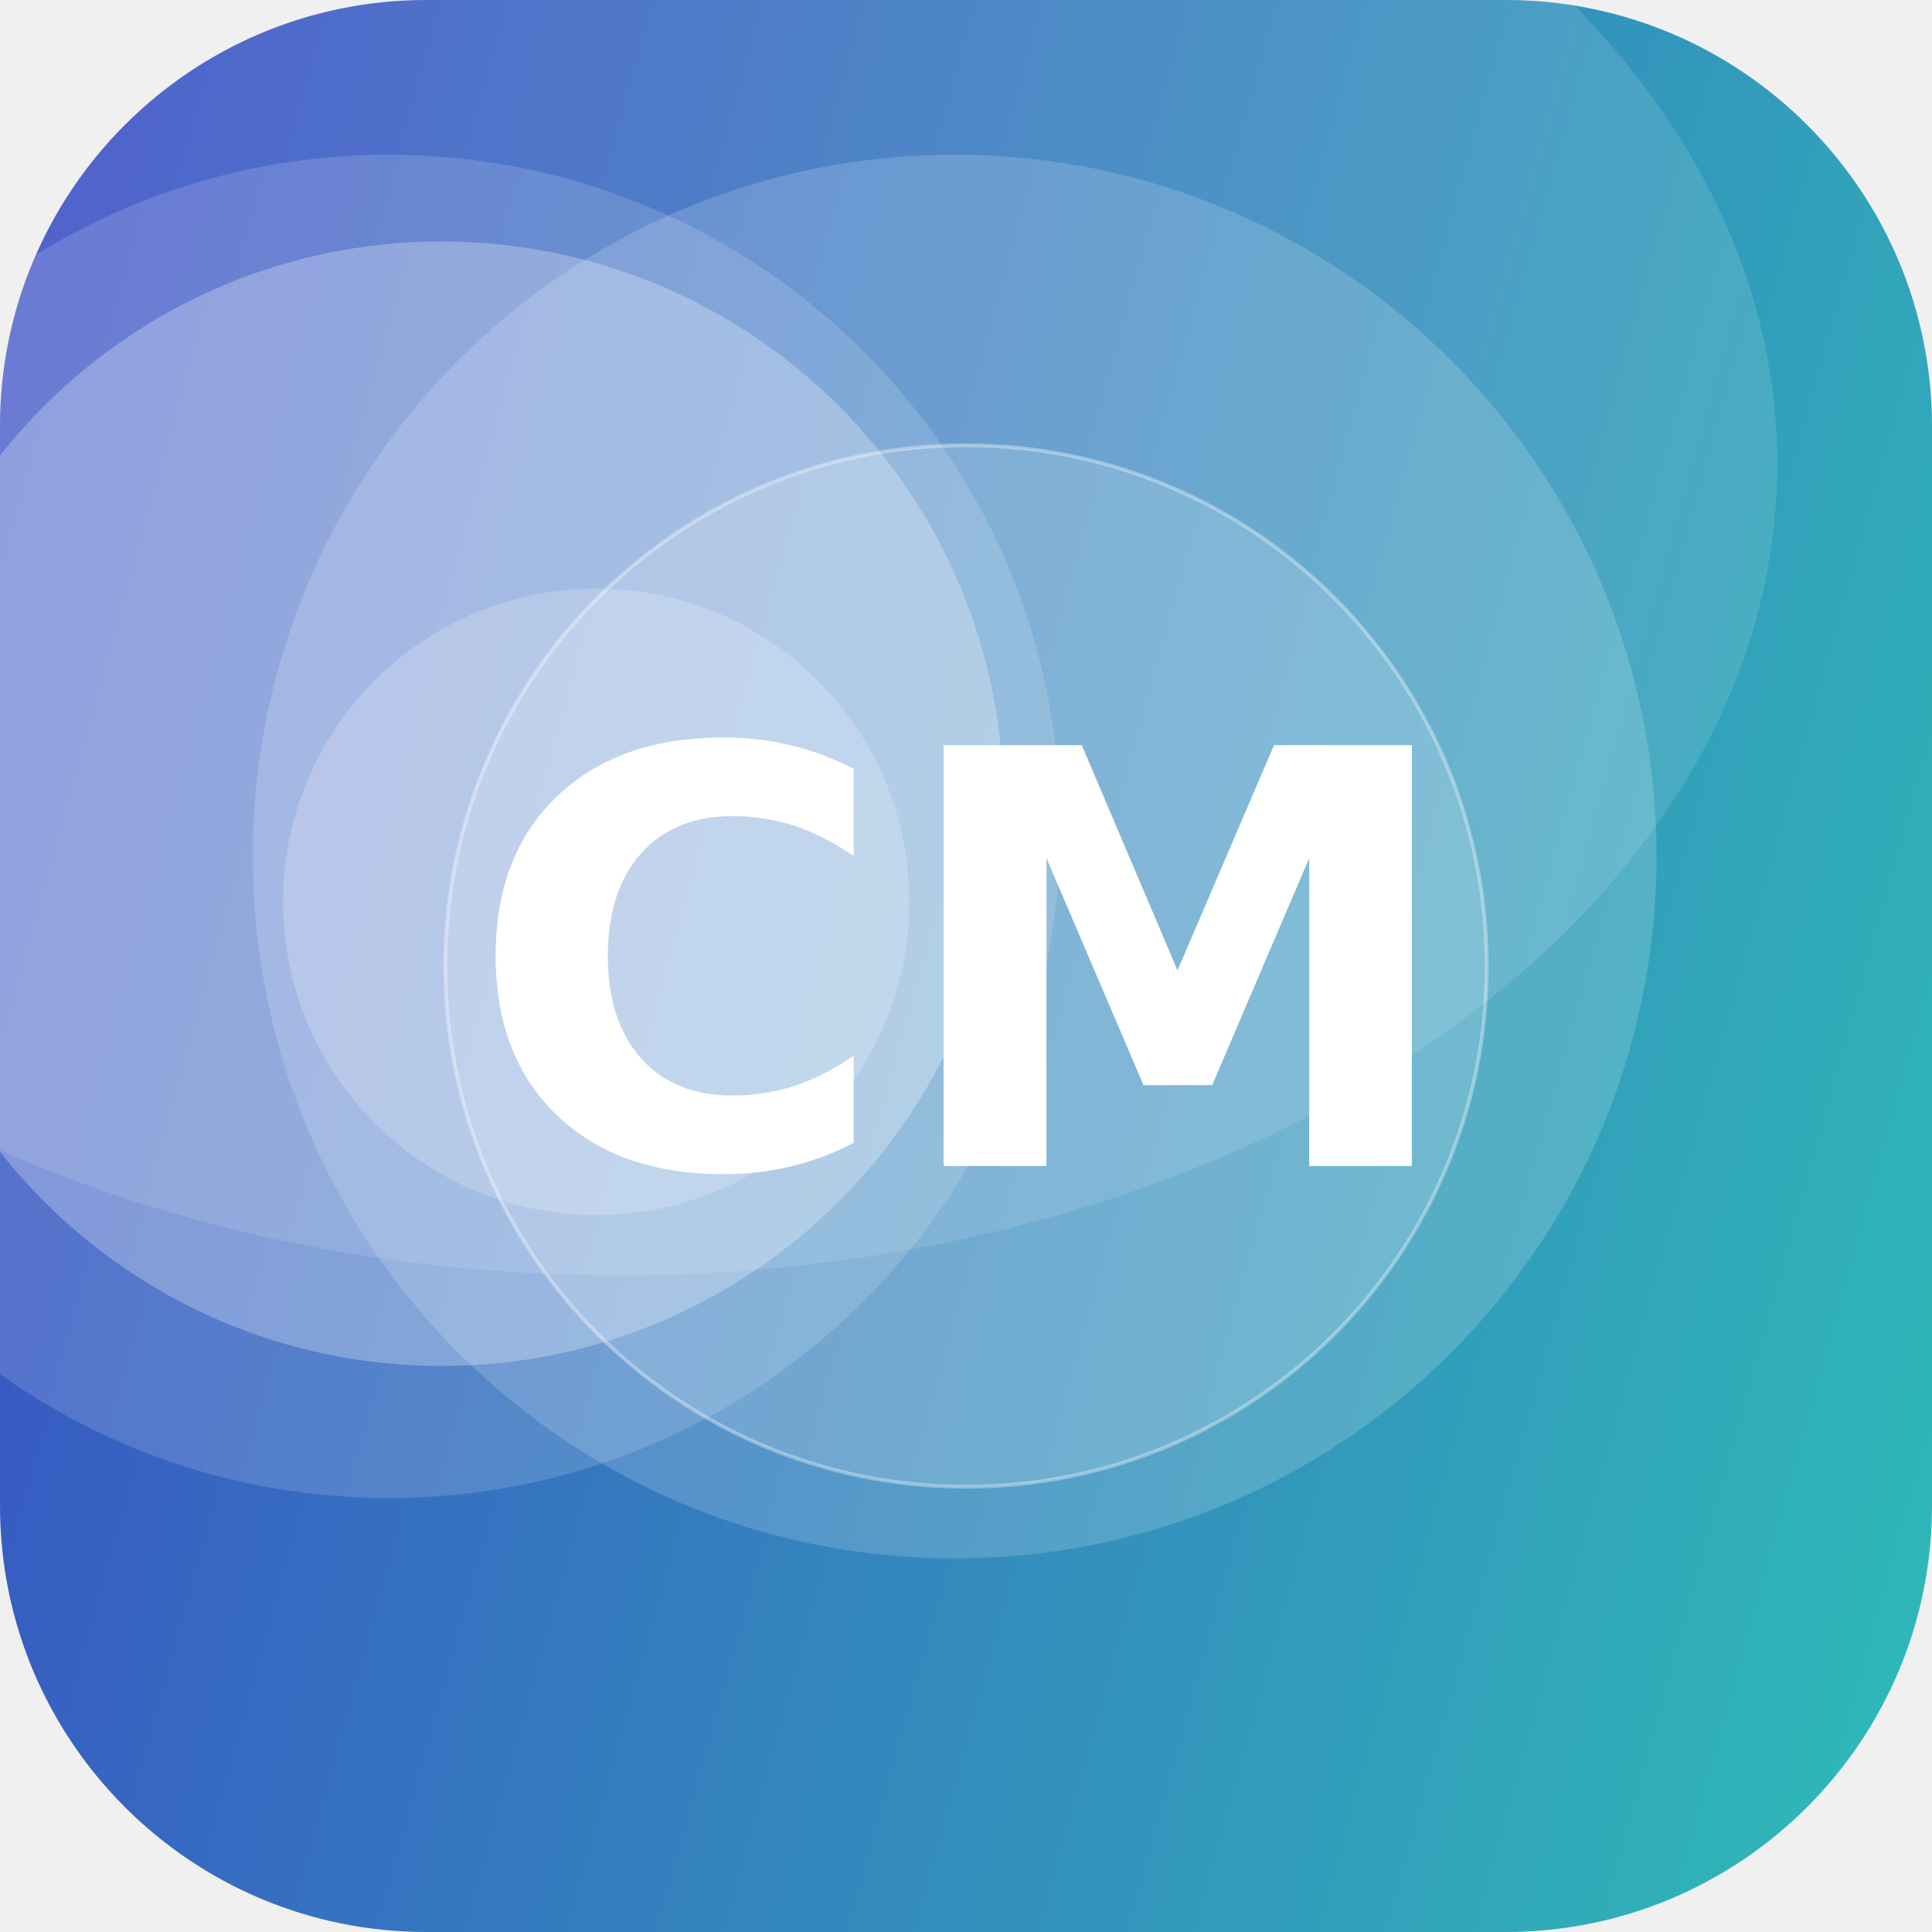
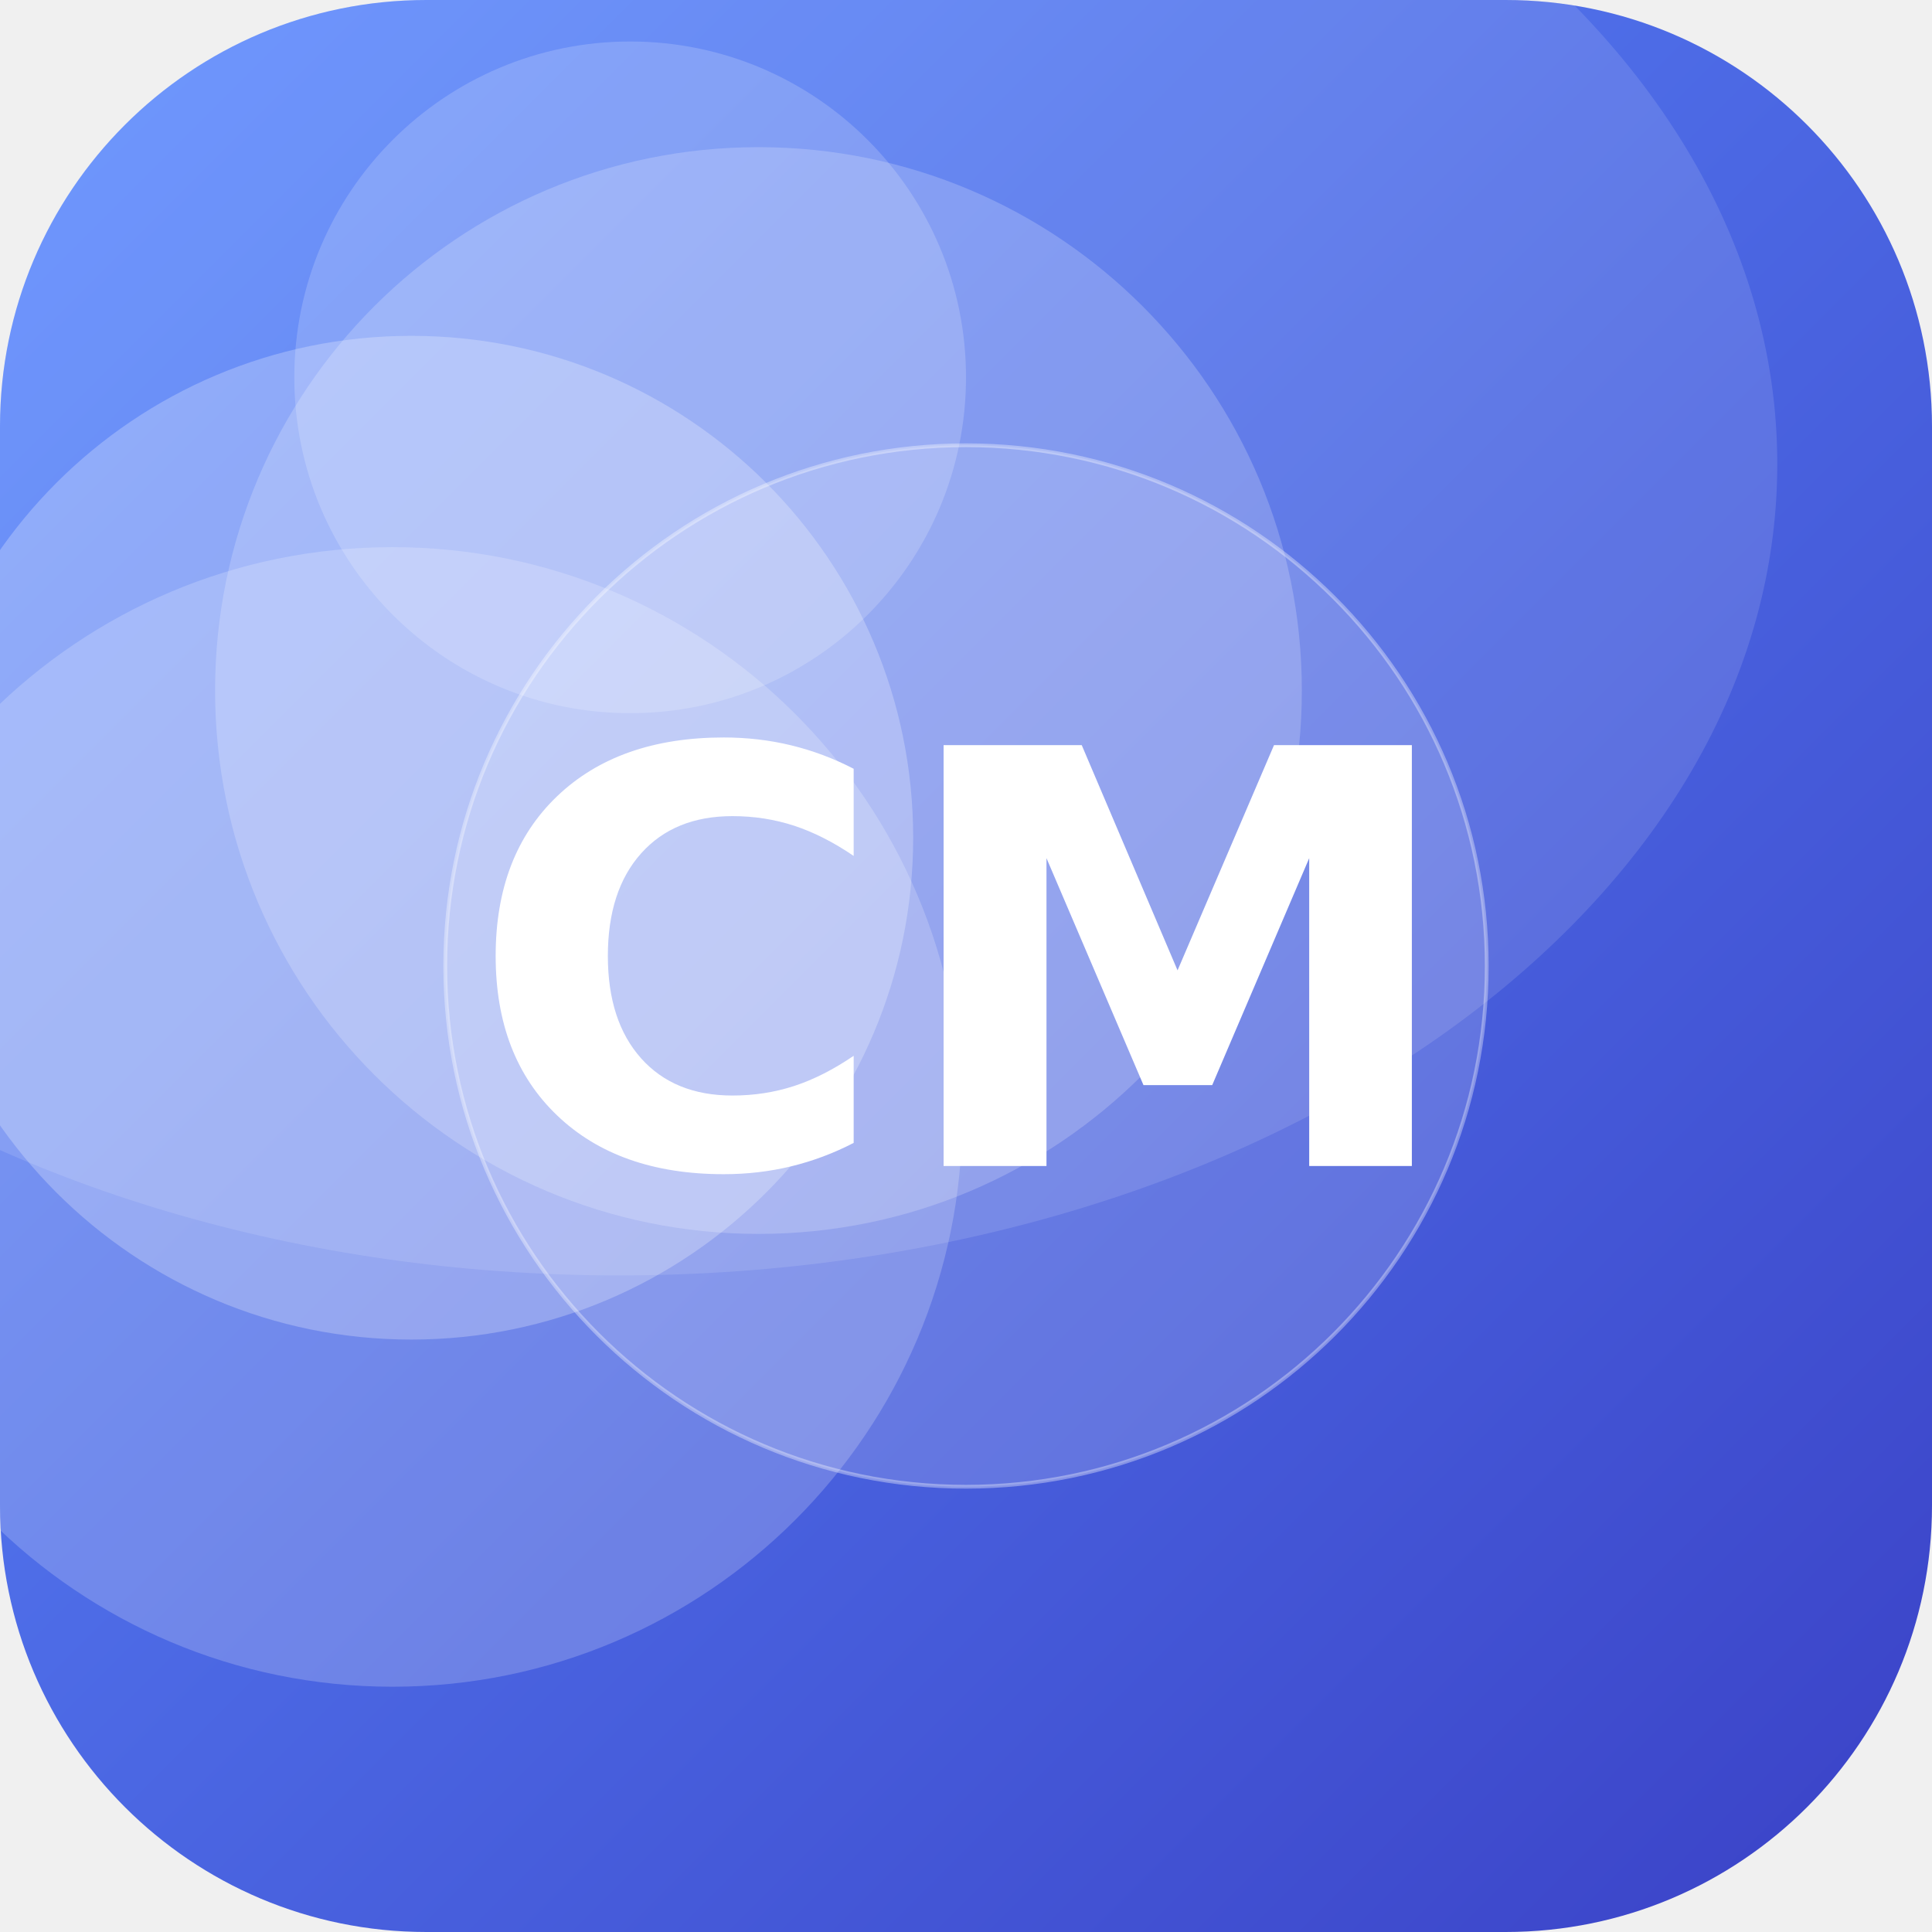
<svg xmlns="http://www.w3.org/2000/svg" width="512" height="512" viewBox="0 0 512 512">
  <defs>
-     <linearGradient id="g" x1="0" y1="0" x2="1" y2="1" gradientTransform="rotate(151 0.5 0.5)">
-       <stop offset="0" stop-color="#2EC4B6" />
+     <linearGradient id="g" x1="0" y1="0" x2="1" y2="1" gradientTransform="rotate(1 0.5 0.5)">
+       <stop offset="0" stop-color="#5C8CFF" />
      <stop offset="1" stop-color="#3A41C6" />
    </linearGradient>
    <clipPath id="c">
      <rect width="512" height="512" rx="113" />
    </clipPath>
  </defs>
  <g clip-path="url(#c)">
    <rect width="512" height="512" fill="url(#g)" />
-     <circle cx="253" cy="227" r="186" fill="#FFFFFF" fill-opacity="0.17" />
-     <circle cx="103" cy="219" r="178" fill="#FFFFFF" fill-opacity="0.15" />
-     <circle cx="158" cy="239" r="83" fill="#FFFFFF" fill-opacity="0.20" />
-     <circle cx="117" cy="213" r="149" fill="#FFFFFF" fill-opacity="0.27" />
+     <circle cx="201" cy="183" r="144" fill="#FFFFFF" fill-opacity="0.20" />
+     <circle cx="109" cy="222" r="133" fill="#FFFFFF" fill-opacity="0.25" />
+     <circle cx="167" cy="100" r="89" fill="#FFFFFF" fill-opacity="0.18" />
+     <circle cx="104" cy="296" r="151" fill="#FFFFFF" fill-opacity="0.20" />
    <ellipse cx="164" cy="123" rx="307" ry="215" fill="#FFFFFF" fill-opacity="0.12" />
    <circle cx="256" cy="256" r="138" fill="#FFFFFF" fill-opacity="0.16" stroke="#FFFFFF" stroke-opacity="0.35" />
    <text x="50%" y="50%" dy="53" text-anchor="middle" font-family="DejaVu Sans, Helvetica, Arial, sans-serif" font-weight="bold" font-size="153" fill="#FFFFFF">CM</text>
  </g>
</svg>
